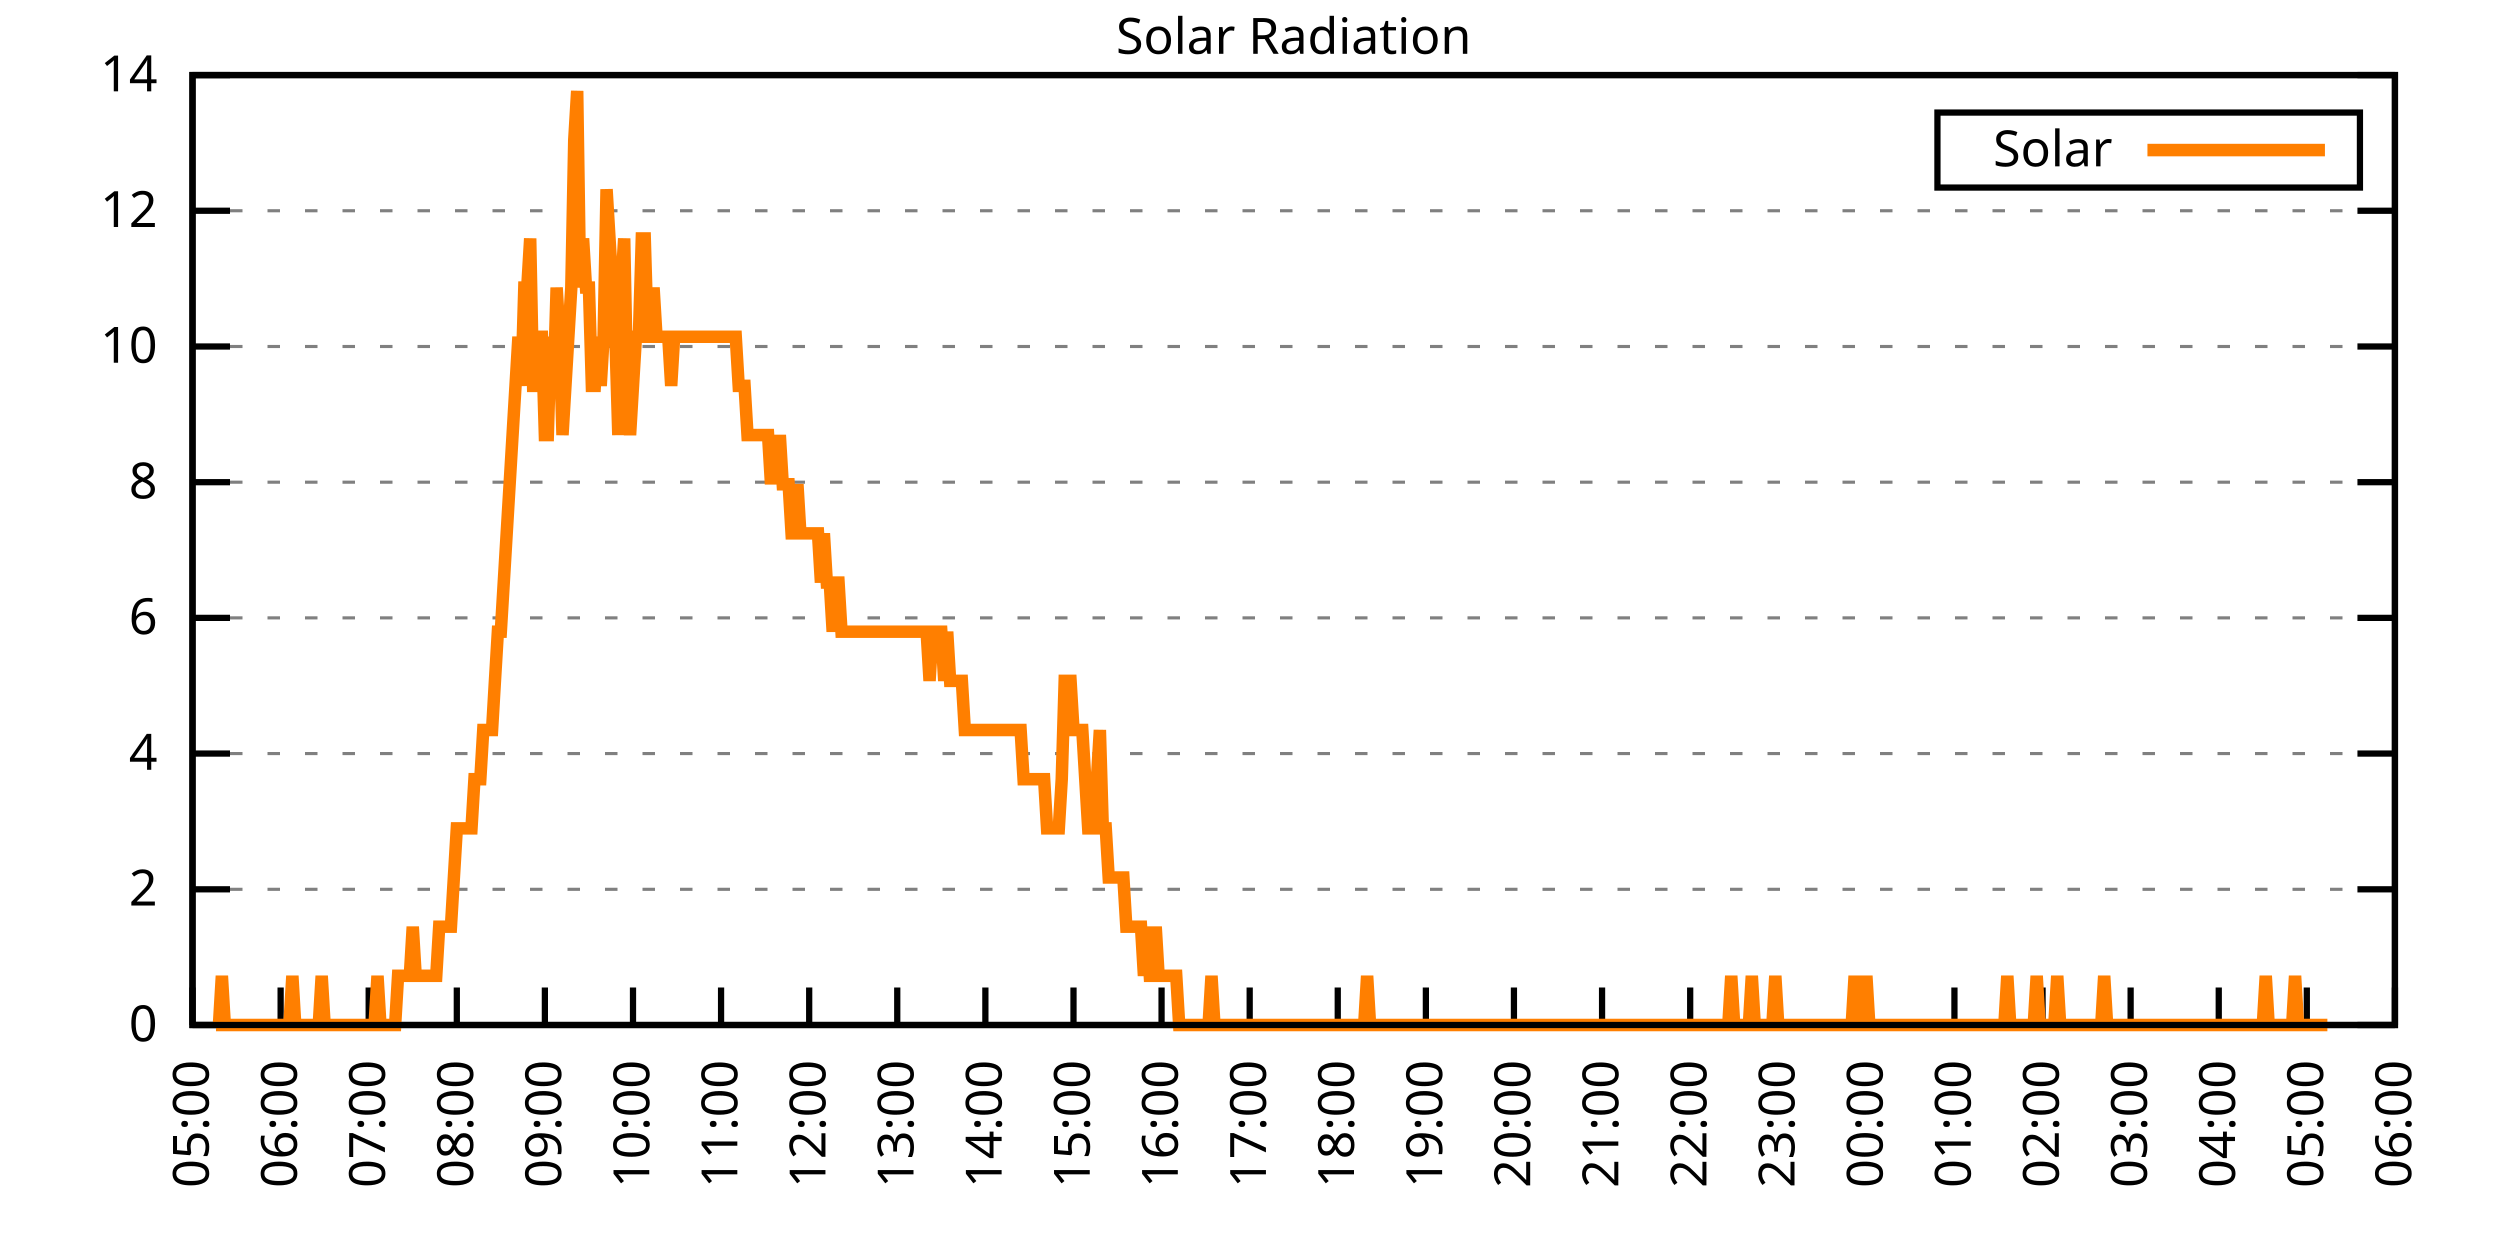
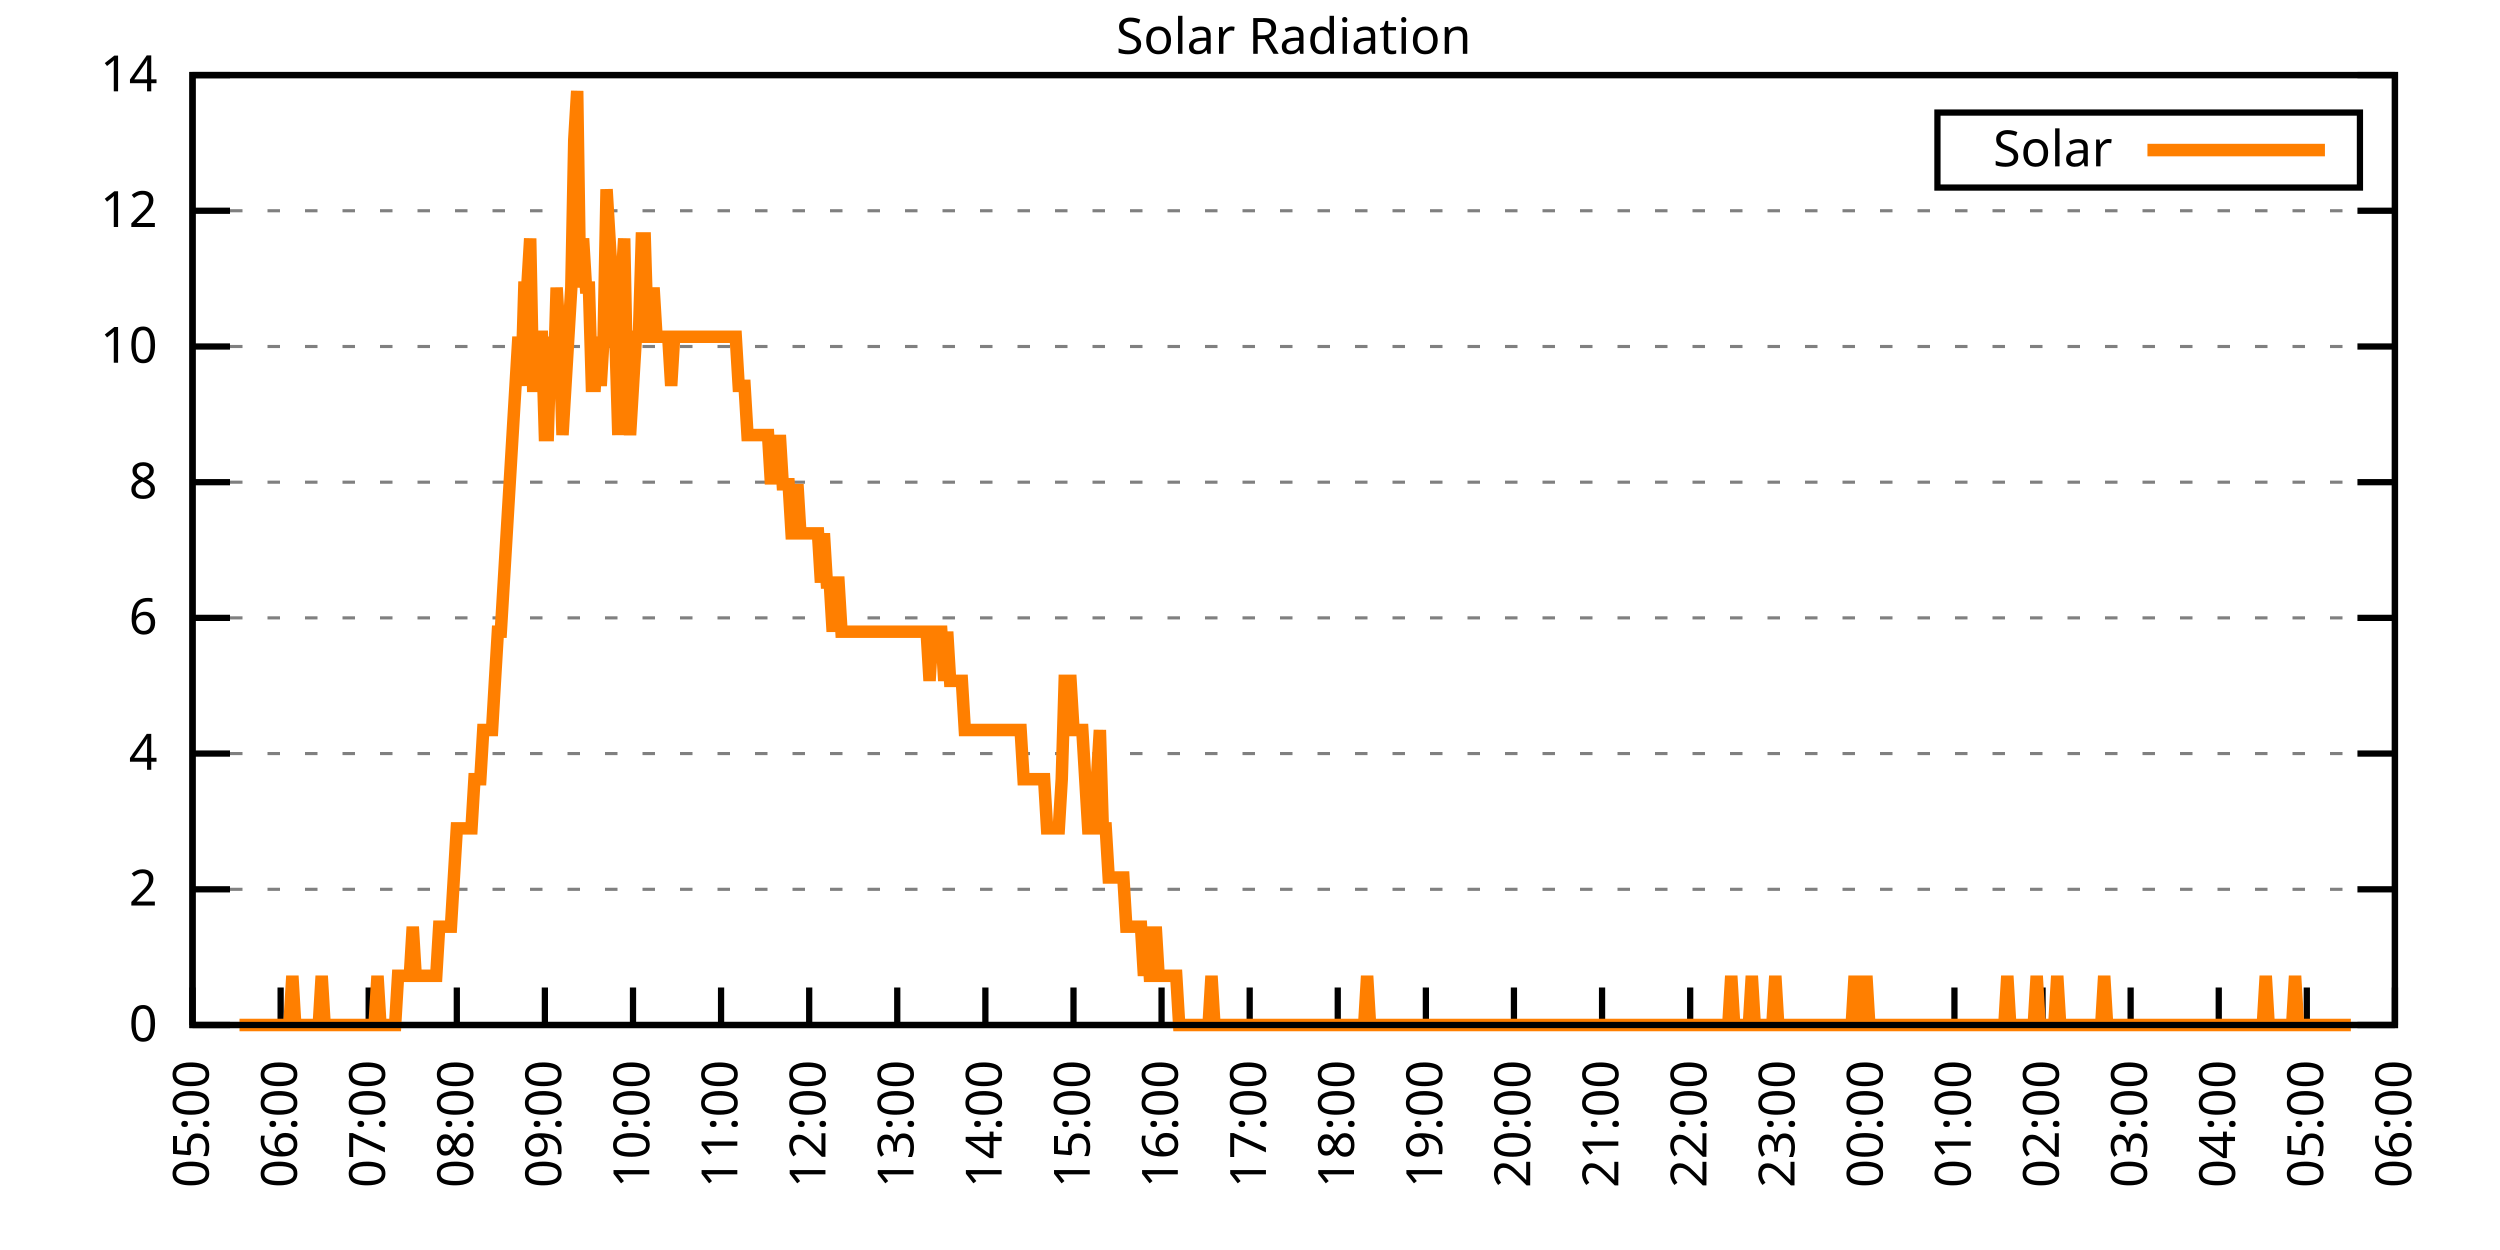
<svg xmlns="http://www.w3.org/2000/svg" xmlns:xlink="http://www.w3.org/1999/xlink" width="400" height="200" viewBox="0 0 400 200">
  <g id="gnuplot_canvas">
    <rect x="0" y="0" width="400" height="200" fill="none" />
    <defs>
      <circle id="gpDot" r="0.5" stroke-width="0.5" stroke="currentColor" />
      <path id="gpPt0" stroke-width="0.333" stroke="currentColor" d="M-1,0 h2 M0,-1 v2" />
      <path id="gpPt1" stroke-width="0.333" stroke="currentColor" d="M-1,-1 L1,1 M1,-1 L-1,1" />
      <path id="gpPt2" stroke-width="0.333" stroke="currentColor" d="M-1,0 L1,0 M0,-1 L0,1 M-1,-1 L1,1 M-1,1 L1,-1" />
      <rect id="gpPt3" stroke-width="0.333" stroke="currentColor" x="-1" y="-1" width="2" height="2" />
      <rect id="gpPt4" stroke-width="0.333" stroke="currentColor" fill="currentColor" x="-1" y="-1" width="2" height="2" />
      <circle id="gpPt5" stroke-width="0.333" stroke="currentColor" cx="0" cy="0" r="1" />
      <use xlink:href="#gpPt5" id="gpPt6" fill="currentColor" stroke="none" />
      <path id="gpPt7" stroke-width="0.333" stroke="currentColor" d="M0,-1.33 L-1.33,0.67 L1.33,0.67 z" />
      <use xlink:href="#gpPt7" id="gpPt8" fill="currentColor" stroke="none" />
      <use xlink:href="#gpPt7" id="gpPt9" stroke="currentColor" transform="rotate(180)" />
      <use xlink:href="#gpPt9" id="gpPt10" fill="currentColor" stroke="none" />
      <use xlink:href="#gpPt3" id="gpPt11" stroke="currentColor" transform="rotate(45)" />
      <use xlink:href="#gpPt11" id="gpPt12" fill="currentColor" stroke="none" />
      <path id="gpPt13" stroke-width="0.333" stroke="currentColor" d="M0,1.330 L1.265,0.411 L0.782,-1.067 L-0.782,-1.076 L-1.265,0.411 z" />
      <use xlink:href="#gpPt13" id="gpPt14" fill="currentColor" stroke="none" />
      <filter id="textbox" filterUnits="objectBoundingBox" x="0" y="0" height="1" width="1">
        <feFlood flood-color="white" flood-opacity="1" result="bgnd" />
        <feComposite in="SourceGraphic" in2="bgnd" operator="atop" />
      </filter>
      <filter id="greybox" filterUnits="objectBoundingBox" x="0" y="0" height="1" width="1">
        <feFlood flood-color="lightgrey" flood-opacity="1" result="grey" />
        <feComposite in="SourceGraphic" in2="grey" operator="atop" />
      </filter>
    </defs>
    <g fill="none" color="white" stroke="currentColor" stroke-width="1.00" stroke-linecap="butt" stroke-linejoin="miter">
</g>
    <g fill="none" color="black" stroke="currentColor" stroke-width="1.00" stroke-linecap="butt" stroke-linejoin="miter">
      <g stroke="none" shape-rendering="crispEdges">
        <polygon fill="rgb(255, 255, 255)" points="30.80,164.00 383.18,164.00 383.18,12.02 30.80,12.02 " />
      </g>
    </g>
    <g fill="none" color="black" stroke="currentColor" stroke-width="1.00" stroke-linecap="butt" stroke-linejoin="miter">
</g>
    <g fill="none" color="black" stroke="black" stroke-width="0.50" stroke-linecap="butt" stroke-linejoin="miter">
</g>
    <g fill="none" color="gray" stroke="currentColor" stroke-width="0.50" stroke-linecap="butt" stroke-linejoin="miter">
      <path stroke="gray" stroke-dasharray="2,4" class="gridline" d="M30.80,164.00 L383.19,164.00  " />
    </g>
    <g fill="none" color="gray" stroke="gray" stroke-width="1.00" stroke-linecap="butt" stroke-linejoin="miter">
</g>
    <g fill="none" color="black" stroke="currentColor" stroke-width="1.00" stroke-linecap="butt" stroke-linejoin="miter">
      <path stroke="black" d="M30.80,164.00 L36.80,164.00 M383.19,164.00 L377.19,164.00  " />
      <g transform="translate(25.20,166.60)" stroke="none" fill="black" font-family="Sans" font-size="8.00" text-anchor="end">
        <text>
          <tspan font-family="Sans"> 0</tspan>
        </text>
      </g>
    </g>
    <g fill="none" color="black" stroke="currentColor" stroke-width="1.00" stroke-linecap="butt" stroke-linejoin="miter">
</g>
    <g fill="none" color="black" stroke="black" stroke-width="0.50" stroke-linecap="butt" stroke-linejoin="miter">
</g>
    <g fill="none" color="gray" stroke="currentColor" stroke-width="0.50" stroke-linecap="butt" stroke-linejoin="miter">
      <path stroke="gray" stroke-dasharray="2,4" class="gridline" d="M30.80,142.29 L383.19,142.29  " />
    </g>
    <g fill="none" color="gray" stroke="gray" stroke-width="1.00" stroke-linecap="butt" stroke-linejoin="miter">
</g>
    <g fill="none" color="black" stroke="currentColor" stroke-width="1.00" stroke-linecap="butt" stroke-linejoin="miter">
      <path stroke="black" d="M30.80,142.29 L36.80,142.29 M383.19,142.29 L377.19,142.29  " />
      <g transform="translate(25.20,144.89)" stroke="none" fill="black" font-family="Sans" font-size="8.00" text-anchor="end">
        <text>
          <tspan font-family="Sans"> 2</tspan>
        </text>
      </g>
    </g>
    <g fill="none" color="black" stroke="currentColor" stroke-width="1.00" stroke-linecap="butt" stroke-linejoin="miter">
</g>
    <g fill="none" color="black" stroke="black" stroke-width="0.50" stroke-linecap="butt" stroke-linejoin="miter">
</g>
    <g fill="none" color="gray" stroke="currentColor" stroke-width="0.50" stroke-linecap="butt" stroke-linejoin="miter">
      <path stroke="gray" stroke-dasharray="2,4" class="gridline" d="M30.80,120.57 L383.19,120.57  " />
    </g>
    <g fill="none" color="gray" stroke="gray" stroke-width="1.00" stroke-linecap="butt" stroke-linejoin="miter">
</g>
    <g fill="none" color="black" stroke="currentColor" stroke-width="1.00" stroke-linecap="butt" stroke-linejoin="miter">
      <path stroke="black" d="M30.80,120.57 L36.80,120.57 M383.19,120.57 L377.19,120.57  " />
      <g transform="translate(25.20,123.17)" stroke="none" fill="black" font-family="Sans" font-size="8.00" text-anchor="end">
        <text>
          <tspan font-family="Sans"> 4</tspan>
        </text>
      </g>
    </g>
    <g fill="none" color="black" stroke="currentColor" stroke-width="1.00" stroke-linecap="butt" stroke-linejoin="miter">
</g>
    <g fill="none" color="black" stroke="black" stroke-width="0.50" stroke-linecap="butt" stroke-linejoin="miter">
</g>
    <g fill="none" color="gray" stroke="currentColor" stroke-width="0.50" stroke-linecap="butt" stroke-linejoin="miter">
      <path stroke="gray" stroke-dasharray="2,4" class="gridline" d="M30.80,98.86 L383.19,98.86  " />
    </g>
    <g fill="none" color="gray" stroke="gray" stroke-width="1.00" stroke-linecap="butt" stroke-linejoin="miter">
</g>
    <g fill="none" color="black" stroke="currentColor" stroke-width="1.00" stroke-linecap="butt" stroke-linejoin="miter">
      <path stroke="black" d="M30.80,98.86 L36.80,98.86 M383.19,98.86 L377.19,98.86  " />
      <g transform="translate(25.20,101.46)" stroke="none" fill="black" font-family="Sans" font-size="8.00" text-anchor="end">
        <text>
          <tspan font-family="Sans"> 6</tspan>
        </text>
      </g>
    </g>
    <g fill="none" color="black" stroke="currentColor" stroke-width="1.00" stroke-linecap="butt" stroke-linejoin="miter">
</g>
    <g fill="none" color="black" stroke="black" stroke-width="0.50" stroke-linecap="butt" stroke-linejoin="miter">
</g>
    <g fill="none" color="gray" stroke="currentColor" stroke-width="0.50" stroke-linecap="butt" stroke-linejoin="miter">
      <path stroke="gray" stroke-dasharray="2,4" class="gridline" d="M30.80,77.15 L383.19,77.15  " />
    </g>
    <g fill="none" color="gray" stroke="gray" stroke-width="1.00" stroke-linecap="butt" stroke-linejoin="miter">
</g>
    <g fill="none" color="black" stroke="currentColor" stroke-width="1.00" stroke-linecap="butt" stroke-linejoin="miter">
      <path stroke="black" d="M30.80,77.15 L36.80,77.15 M383.19,77.15 L377.19,77.15  " />
      <g transform="translate(25.20,79.75)" stroke="none" fill="black" font-family="Sans" font-size="8.00" text-anchor="end">
        <text>
          <tspan font-family="Sans"> 8</tspan>
        </text>
      </g>
    </g>
    <g fill="none" color="black" stroke="currentColor" stroke-width="1.00" stroke-linecap="butt" stroke-linejoin="miter">
</g>
    <g fill="none" color="black" stroke="black" stroke-width="0.50" stroke-linecap="butt" stroke-linejoin="miter">
</g>
    <g fill="none" color="gray" stroke="currentColor" stroke-width="0.50" stroke-linecap="butt" stroke-linejoin="miter">
      <path stroke="gray" stroke-dasharray="2,4" class="gridline" d="M30.80,55.44 L383.19,55.44  " />
    </g>
    <g fill="none" color="gray" stroke="gray" stroke-width="1.00" stroke-linecap="butt" stroke-linejoin="miter">
</g>
    <g fill="none" color="black" stroke="currentColor" stroke-width="1.00" stroke-linecap="butt" stroke-linejoin="miter">
      <path stroke="black" d="M30.80,55.44 L36.80,55.44 M383.19,55.44 L377.19,55.44  " />
      <g transform="translate(25.20,58.04)" stroke="none" fill="black" font-family="Sans" font-size="8.00" text-anchor="end">
        <text>
          <tspan font-family="Sans"> 10</tspan>
        </text>
      </g>
    </g>
    <g fill="none" color="black" stroke="currentColor" stroke-width="1.00" stroke-linecap="butt" stroke-linejoin="miter">
</g>
    <g fill="none" color="black" stroke="black" stroke-width="0.50" stroke-linecap="butt" stroke-linejoin="miter">
</g>
    <g fill="none" color="gray" stroke="currentColor" stroke-width="0.50" stroke-linecap="butt" stroke-linejoin="miter">
      <path stroke="gray" stroke-dasharray="2,4" class="gridline" d="M30.80,33.72 L383.19,33.72  " />
    </g>
    <g fill="none" color="gray" stroke="gray" stroke-width="1.00" stroke-linecap="butt" stroke-linejoin="miter">
</g>
    <g fill="none" color="black" stroke="currentColor" stroke-width="1.00" stroke-linecap="butt" stroke-linejoin="miter">
      <path stroke="black" d="M30.80,33.72 L36.80,33.72 M383.19,33.72 L377.19,33.72  " />
      <g transform="translate(25.20,36.32)" stroke="none" fill="black" font-family="Sans" font-size="8.00" text-anchor="end">
        <text>
          <tspan font-family="Sans"> 12</tspan>
        </text>
      </g>
    </g>
    <g fill="none" color="black" stroke="currentColor" stroke-width="1.00" stroke-linecap="butt" stroke-linejoin="miter">
</g>
    <g fill="none" color="black" stroke="black" stroke-width="0.50" stroke-linecap="butt" stroke-linejoin="miter">
</g>
    <g fill="none" color="gray" stroke="currentColor" stroke-width="0.50" stroke-linecap="butt" stroke-linejoin="miter">
      <path stroke="gray" stroke-dasharray="2,4" class="gridline" d="M30.80,12.01 L383.19,12.01  " />
    </g>
    <g fill="none" color="gray" stroke="gray" stroke-width="1.00" stroke-linecap="butt" stroke-linejoin="miter">
</g>
    <g fill="none" color="black" stroke="currentColor" stroke-width="1.00" stroke-linecap="butt" stroke-linejoin="miter">
      <path stroke="black" d="M30.80,12.01 L36.80,12.01 M383.19,12.01 L377.19,12.01  " />
      <g transform="translate(25.20,14.61)" stroke="none" fill="black" font-family="Sans" font-size="8.00" text-anchor="end">
        <text>
          <tspan font-family="Sans"> 14</tspan>
        </text>
      </g>
    </g>
    <g fill="none" color="black" stroke="currentColor" stroke-width="1.00" stroke-linecap="butt" stroke-linejoin="miter">
      <path stroke="black" d="M30.80,164.00 L30.80,158.00  " />
      <g transform="translate(33.40,169.60) rotate(270.00)" stroke="none" fill="black" font-family="Sans" font-size="8.00" text-anchor="end">
        <text>
          <tspan font-family="Sans">05:00</tspan>
        </text>
      </g>
    </g>
    <g fill="none" color="black" stroke="currentColor" stroke-width="1.00" stroke-linecap="butt" stroke-linejoin="miter">
      <path stroke="black" d="M44.90,164.00 L44.90,158.00  " />
      <g transform="translate(47.50,169.60) rotate(270.00)" stroke="none" fill="black" font-family="Sans" font-size="8.00" text-anchor="end">
        <text>
          <tspan font-family="Sans">06:00</tspan>
        </text>
      </g>
    </g>
    <g fill="none" color="black" stroke="currentColor" stroke-width="1.00" stroke-linecap="butt" stroke-linejoin="miter">
      <path stroke="black" d="M58.99,164.00 L58.99,158.00  " />
      <g transform="translate(61.59,169.60) rotate(270.00)" stroke="none" fill="black" font-family="Sans" font-size="8.00" text-anchor="end">
        <text>
          <tspan font-family="Sans">07:00</tspan>
        </text>
      </g>
    </g>
    <g fill="none" color="black" stroke="currentColor" stroke-width="1.00" stroke-linecap="butt" stroke-linejoin="miter">
      <path stroke="black" d="M73.09,164.00 L73.09,158.00  " />
      <g transform="translate(75.69,169.60) rotate(270.00)" stroke="none" fill="black" font-family="Sans" font-size="8.00" text-anchor="end">
        <text>
          <tspan font-family="Sans">08:00</tspan>
        </text>
      </g>
    </g>
    <g fill="none" color="black" stroke="currentColor" stroke-width="1.00" stroke-linecap="butt" stroke-linejoin="miter">
      <path stroke="black" d="M87.18,164.00 L87.18,158.00  " />
      <g transform="translate(89.78,169.60) rotate(270.00)" stroke="none" fill="black" font-family="Sans" font-size="8.00" text-anchor="end">
        <text>
          <tspan font-family="Sans">09:00</tspan>
        </text>
      </g>
    </g>
    <g fill="none" color="black" stroke="currentColor" stroke-width="1.00" stroke-linecap="butt" stroke-linejoin="miter">
      <path stroke="black" d="M101.28,164.00 L101.28,158.00  " />
      <g transform="translate(103.88,169.60) rotate(270.00)" stroke="none" fill="black" font-family="Sans" font-size="8.00" text-anchor="end">
        <text>
          <tspan font-family="Sans">10:00</tspan>
        </text>
      </g>
    </g>
    <g fill="none" color="black" stroke="currentColor" stroke-width="1.00" stroke-linecap="butt" stroke-linejoin="miter">
      <path stroke="black" d="M115.37,164.00 L115.37,158.00  " />
      <g transform="translate(117.97,169.60) rotate(270.00)" stroke="none" fill="black" font-family="Sans" font-size="8.00" text-anchor="end">
        <text>
          <tspan font-family="Sans">11:00</tspan>
        </text>
      </g>
    </g>
    <g fill="none" color="black" stroke="currentColor" stroke-width="1.00" stroke-linecap="butt" stroke-linejoin="miter">
      <path stroke="black" d="M129.47,164.00 L129.47,158.00  " />
      <g transform="translate(132.07,169.60) rotate(270.00)" stroke="none" fill="black" font-family="Sans" font-size="8.00" text-anchor="end">
        <text>
          <tspan font-family="Sans">12:00</tspan>
        </text>
      </g>
    </g>
    <g fill="none" color="black" stroke="currentColor" stroke-width="1.00" stroke-linecap="butt" stroke-linejoin="miter">
      <path stroke="black" d="M143.56,164.00 L143.56,158.00  " />
      <g transform="translate(146.16,169.60) rotate(270.00)" stroke="none" fill="black" font-family="Sans" font-size="8.00" text-anchor="end">
        <text>
          <tspan font-family="Sans">13:00</tspan>
        </text>
      </g>
    </g>
    <g fill="none" color="black" stroke="currentColor" stroke-width="1.00" stroke-linecap="butt" stroke-linejoin="miter">
      <path stroke="black" d="M157.66,164.00 L157.66,158.00  " />
      <g transform="translate(160.26,169.60) rotate(270.00)" stroke="none" fill="black" font-family="Sans" font-size="8.00" text-anchor="end">
        <text>
          <tspan font-family="Sans">14:00</tspan>
        </text>
      </g>
    </g>
    <g fill="none" color="black" stroke="currentColor" stroke-width="1.00" stroke-linecap="butt" stroke-linejoin="miter">
      <path stroke="black" d="M171.76,164.00 L171.76,158.00  " />
      <g transform="translate(174.36,169.60) rotate(270.00)" stroke="none" fill="black" font-family="Sans" font-size="8.00" text-anchor="end">
        <text>
          <tspan font-family="Sans">15:00</tspan>
        </text>
      </g>
    </g>
    <g fill="none" color="black" stroke="currentColor" stroke-width="1.00" stroke-linecap="butt" stroke-linejoin="miter">
      <path stroke="black" d="M185.85,164.00 L185.85,158.00  " />
      <g transform="translate(188.45,169.60) rotate(270.00)" stroke="none" fill="black" font-family="Sans" font-size="8.00" text-anchor="end">
        <text>
          <tspan font-family="Sans">16:00</tspan>
        </text>
      </g>
    </g>
    <g fill="none" color="black" stroke="currentColor" stroke-width="1.00" stroke-linecap="butt" stroke-linejoin="miter">
      <path stroke="black" d="M199.95,164.00 L199.95,158.00  " />
      <g transform="translate(202.55,169.60) rotate(270.00)" stroke="none" fill="black" font-family="Sans" font-size="8.00" text-anchor="end">
        <text>
          <tspan font-family="Sans">17:00</tspan>
        </text>
      </g>
    </g>
    <g fill="none" color="black" stroke="currentColor" stroke-width="1.00" stroke-linecap="butt" stroke-linejoin="miter">
      <path stroke="black" d="M214.04,164.00 L214.04,158.00  " />
      <g transform="translate(216.64,169.60) rotate(270.00)" stroke="none" fill="black" font-family="Sans" font-size="8.00" text-anchor="end">
        <text>
          <tspan font-family="Sans">18:00</tspan>
        </text>
      </g>
    </g>
    <g fill="none" color="black" stroke="currentColor" stroke-width="1.00" stroke-linecap="butt" stroke-linejoin="miter">
      <path stroke="black" d="M228.14,164.00 L228.14,158.00  " />
      <g transform="translate(230.74,169.60) rotate(270.00)" stroke="none" fill="black" font-family="Sans" font-size="8.00" text-anchor="end">
        <text>
          <tspan font-family="Sans">19:00</tspan>
        </text>
      </g>
    </g>
    <g fill="none" color="black" stroke="currentColor" stroke-width="1.00" stroke-linecap="butt" stroke-linejoin="miter">
      <path stroke="black" d="M242.23,164.00 L242.23,158.00  " />
      <g transform="translate(244.83,169.60) rotate(270.00)" stroke="none" fill="black" font-family="Sans" font-size="8.00" text-anchor="end">
        <text>
          <tspan font-family="Sans">20:00</tspan>
        </text>
      </g>
    </g>
    <g fill="none" color="black" stroke="currentColor" stroke-width="1.00" stroke-linecap="butt" stroke-linejoin="miter">
      <path stroke="black" d="M256.33,164.00 L256.33,158.00  " />
      <g transform="translate(258.93,169.60) rotate(270.00)" stroke="none" fill="black" font-family="Sans" font-size="8.00" text-anchor="end">
        <text>
          <tspan font-family="Sans">21:00</tspan>
        </text>
      </g>
    </g>
    <g fill="none" color="black" stroke="currentColor" stroke-width="1.00" stroke-linecap="butt" stroke-linejoin="miter">
      <path stroke="black" d="M270.43,164.00 L270.43,158.00  " />
      <g transform="translate(273.03,169.60) rotate(270.00)" stroke="none" fill="black" font-family="Sans" font-size="8.00" text-anchor="end">
        <text>
          <tspan font-family="Sans">22:00</tspan>
        </text>
      </g>
    </g>
    <g fill="none" color="black" stroke="currentColor" stroke-width="1.00" stroke-linecap="butt" stroke-linejoin="miter">
      <path stroke="black" d="M284.52,164.00 L284.52,158.00  " />
      <g transform="translate(287.12,169.60) rotate(270.00)" stroke="none" fill="black" font-family="Sans" font-size="8.00" text-anchor="end">
        <text>
          <tspan font-family="Sans">23:00</tspan>
        </text>
      </g>
    </g>
    <g fill="none" color="black" stroke="currentColor" stroke-width="1.00" stroke-linecap="butt" stroke-linejoin="miter">
      <path stroke="black" d="M298.62,164.00 L298.62,158.00  " />
      <g transform="translate(301.22,169.60) rotate(270.00)" stroke="none" fill="black" font-family="Sans" font-size="8.00" text-anchor="end">
        <text>
          <tspan font-family="Sans">00:00</tspan>
        </text>
      </g>
    </g>
    <g fill="none" color="black" stroke="currentColor" stroke-width="1.00" stroke-linecap="butt" stroke-linejoin="miter">
      <path stroke="black" d="M312.71,164.00 L312.71,158.00  " />
      <g transform="translate(315.31,169.60) rotate(270.00)" stroke="none" fill="black" font-family="Sans" font-size="8.00" text-anchor="end">
        <text>
          <tspan font-family="Sans">01:00</tspan>
        </text>
      </g>
    </g>
    <g fill="none" color="black" stroke="currentColor" stroke-width="1.00" stroke-linecap="butt" stroke-linejoin="miter">
      <path stroke="black" d="M326.81,164.00 L326.81,158.00  " />
      <g transform="translate(329.41,169.60) rotate(270.00)" stroke="none" fill="black" font-family="Sans" font-size="8.00" text-anchor="end">
        <text>
          <tspan font-family="Sans">02:00</tspan>
        </text>
      </g>
    </g>
    <g fill="none" color="black" stroke="currentColor" stroke-width="1.00" stroke-linecap="butt" stroke-linejoin="miter">
      <path stroke="black" d="M340.90,164.00 L340.90,158.00  " />
      <g transform="translate(343.50,169.60) rotate(270.00)" stroke="none" fill="black" font-family="Sans" font-size="8.00" text-anchor="end">
        <text>
          <tspan font-family="Sans">03:00</tspan>
        </text>
      </g>
    </g>
    <g fill="none" color="black" stroke="currentColor" stroke-width="1.00" stroke-linecap="butt" stroke-linejoin="miter">
      <path stroke="black" d="M355.00,164.00 L355.00,158.00  " />
      <g transform="translate(357.60,169.60) rotate(270.00)" stroke="none" fill="black" font-family="Sans" font-size="8.00" text-anchor="end">
        <text>
          <tspan font-family="Sans">04:00</tspan>
        </text>
      </g>
    </g>
    <g fill="none" color="black" stroke="currentColor" stroke-width="1.00" stroke-linecap="butt" stroke-linejoin="miter">
      <path stroke="black" d="M369.09,164.00 L369.09,158.00  " />
      <g transform="translate(371.69,169.60) rotate(270.00)" stroke="none" fill="black" font-family="Sans" font-size="8.00" text-anchor="end">
        <text>
          <tspan font-family="Sans">05:00</tspan>
        </text>
      </g>
    </g>
    <g fill="none" color="black" stroke="currentColor" stroke-width="1.00" stroke-linecap="butt" stroke-linejoin="miter">
      <path stroke="black" d="M383.19,164.00 L383.19,158.00  " />
      <g transform="translate(385.79,169.60) rotate(270.00)" stroke="none" fill="black" font-family="Sans" font-size="8.00" text-anchor="end">
        <text>
          <tspan font-family="Sans">06:00</tspan>
        </text>
      </g>
    </g>
    <g fill="none" color="black" stroke="currentColor" stroke-width="1.00" stroke-linecap="butt" stroke-linejoin="miter">
</g>
    <g fill="none" color="black" stroke="currentColor" stroke-width="1.00" stroke-linecap="butt" stroke-linejoin="miter">
      <path stroke="black" d="M30.80,12.01 L30.80,164.00 L383.19,164.00 L383.19,12.01 L30.80,12.01 Z  " />
    </g>
    <g fill="none" color="black" stroke="currentColor" stroke-width="1.00" stroke-linecap="butt" stroke-linejoin="miter">
</g>
    <g fill="none" color="black" stroke="currentColor" stroke-width="1.00" stroke-linecap="butt" stroke-linejoin="miter">
      <path stroke="black" d="M309.99,30.01 L309.99,18.01 L377.59,18.01 L377.59,30.01 L309.99,30.01 Z  " />
    </g>
    <g id="Solar_Radiation_plot_1">
      <g fill="none" color="white" stroke="black" stroke-width="2.00" stroke-linecap="butt" stroke-linejoin="miter">
</g>
      <g fill="none" color="black" stroke="currentColor" stroke-width="2.00" stroke-linecap="butt" stroke-linejoin="miter">
        <g transform="translate(337.99,26.61)" stroke="none" fill="black" font-family="Sans" font-size="8.00" text-anchor="end">
          <text>
            <tspan font-family="Sans">Solar</tspan>
          </text>
        </g>
      </g>
      <g fill="none" color="black" stroke="currentColor" stroke-width="2.00" stroke-linecap="butt" stroke-linejoin="miter">
-         <path stroke="rgb(255, 127,   0)" d="M343.59,24.01 L371.99,24.01 M34.56,164.00 L35.03,164.00 L35.50,156.13 L35.97,164.00 L36.44,164.00 L36.91,164.00   L37.38,164.00 L37.85,164.00 L38.32,164.00 L38.79,164.00 L39.26,164.00 L39.73,164.00 L40.20,164.00 L40.67,164.00   L41.14,164.00 L41.61,164.00 L42.08,164.00 L42.55,164.00 L43.02,164.00 L43.49,164.00 L43.96,164.00 L44.43,164.00   L44.90,164.00 L45.37,164.00 L45.84,164.00 L46.31,164.00 L46.78,156.13 L47.24,164.00 L47.71,164.00 L48.18,164.00   L48.65,164.00 L49.12,164.00 L49.59,164.00 L50.06,164.00 L50.53,164.00 L51.00,164.00 L51.47,156.13 L51.94,164.00   L52.41,164.00 L52.88,164.00 L53.35,164.00 L53.82,164.00 L54.29,164.00 L54.76,164.00 L55.23,164.00 L55.70,164.00   L56.17,164.00 L56.64,164.00 L57.11,164.00 L57.58,164.00 L58.05,164.00 L58.52,164.00 L58.99,164.00 L59.46,164.00   L59.93,164.00 L60.40,156.13 L60.87,164.00 L61.34,164.00 L61.81,164.00 L62.28,164.00 L62.75,164.00 L63.22,164.00   L63.69,156.13 L64.16,156.13 L64.63,156.13 L65.10,156.13 L65.57,156.13 L66.04,148.27 L66.51,156.13 L66.98,156.13   L67.45,156.13 L67.92,156.13 L68.39,156.13 L68.86,156.13 L69.33,156.13 L69.80,156.13 L70.27,148.27 L70.74,148.27   L71.21,148.27 L71.68,148.27 L72.15,148.27 L72.62,140.40 L73.09,132.54 L73.56,132.54 L74.03,132.54 L74.50,132.54   L74.97,132.54 L75.44,132.54 L75.91,124.67 L76.38,124.67 L76.85,124.67 L77.32,116.80 L77.79,116.80 L78.26,116.80   L78.73,116.80 L79.19,108.94 L79.66,101.07 L80.13,101.07 L80.60,93.21 L81.07,85.34 L81.54,77.48 L82.01,69.61   L82.48,61.74 L82.95,53.88 L83.42,61.74 L83.89,46.01 L84.36,46.01 L84.83,38.15 L85.30,61.74 L85.77,61.74   L86.24,53.88 L86.71,53.88 L87.18,69.61 L87.65,69.61 L88.12,53.88 L88.59,61.74 L89.06,46.01 L89.53,53.88   L90.00,69.61 L90.47,61.74 L90.94,53.88 L91.41,46.01 L91.88,22.41 L92.35,14.55 L92.82,46.01 L93.29,38.15   L93.76,46.01 L94.23,46.01 L94.70,61.74 L95.17,61.74 L95.64,53.88 L96.11,61.74 L96.58,53.88 L97.05,30.28   L97.52,38.15 L97.99,46.01 L98.46,53.88 L98.93,69.61 L99.40,46.01 L99.87,38.15 L100.34,61.74 L100.81,69.61   L101.28,61.74 L101.75,53.88 L102.22,53.88 L102.69,38.15 L103.16,38.15 L103.63,53.88 L104.10,53.88 L104.57,46.01   L105.04,53.88 L105.51,53.88 L105.98,53.88 L106.45,53.88 L106.92,53.88 L107.39,61.74 L107.86,53.88 L108.33,53.88   L108.80,53.88 L109.27,53.88 L109.74,53.88 L110.21,53.88 L110.68,53.88 L111.14,53.88 L111.61,53.88 L112.08,53.88   L112.55,53.88 L113.02,53.88 L113.49,53.88 L113.96,53.88 L114.43,53.88 L114.90,53.88 L115.37,53.88 L115.84,53.88   L116.31,53.88 L116.78,53.88 L117.25,53.88 L117.72,53.88 L118.19,61.74 L118.66,61.74 L119.13,61.74 L119.60,69.61   L120.07,69.61 L120.54,69.61 L121.01,69.61 L121.48,69.61 L121.95,69.61 L122.42,69.61 L122.89,69.61 L123.36,77.48   L123.83,69.61 L124.30,77.48 L124.77,69.61 L125.24,77.48 L125.71,77.48 L126.18,77.48 L126.65,85.34 L127.12,85.34   L127.59,77.48 L128.06,85.34 L128.53,85.34 L129.00,85.34 L129.47,85.34 L129.94,85.34 L130.41,85.34 L130.88,85.34   L131.35,93.21 L131.82,85.34 L132.29,93.21 L132.76,93.21 L133.23,101.07 L133.70,93.21 L134.17,93.21 L134.64,101.07   L135.11,101.07 L135.58,101.07 L136.05,101.07 L136.52,101.07 L136.99,101.07 L137.46,101.07 L137.93,101.07 L138.40,101.07   L138.87,101.07 L139.34,101.07 L139.81,101.07 L140.28,101.07 L140.75,101.07 L141.22,101.07 L141.69,101.07 L142.16,101.07   L142.63,101.07 L143.09,101.07 L143.56,101.07 L144.03,101.07 L144.50,101.07 L144.97,101.07 L145.44,101.07 L145.91,101.07   L146.38,101.07 L146.85,101.07 L147.32,101.07 L147.79,101.07 L148.26,101.07 L148.73,108.94 L149.20,101.07 L149.67,101.07   L150.14,101.07 L150.61,101.07 L151.08,108.94 L151.55,101.07 L152.02,108.94 L152.49,108.94 L152.96,108.94 L153.43,108.94   L153.90,108.94 L154.37,116.80 L154.84,116.80 L155.31,116.80 L155.78,116.80 L156.25,116.80 L156.72,116.80 L157.19,116.80   L157.66,116.80 L158.13,116.80 L158.60,116.80 L159.07,116.80 L159.54,116.80 L160.01,116.80 L160.48,116.80 L160.95,116.80   L161.42,116.80 L161.89,116.80 L162.36,116.80 L162.83,116.80 L163.30,116.80 L163.77,124.67 L164.24,124.67 L164.71,124.67   L165.18,124.67 L165.65,124.67 L166.12,124.67 L166.59,124.67 L167.06,124.67 L167.53,132.54 L168.00,132.54 L168.47,132.54   L168.94,132.54 L169.41,132.54 L169.88,124.67 L170.35,108.94 L170.82,108.94 L171.29,108.94 L171.76,116.80 L172.23,116.80   L172.70,116.80 L173.17,116.80 L173.64,124.67 L174.11,132.54 L174.58,132.54 L175.04,124.67 L175.51,124.67 L175.98,116.80   L176.45,132.54 L176.92,132.54 L177.39,140.40 L177.86,140.40 L178.33,140.40 L178.80,140.40 L179.27,140.40 L179.74,140.40   L180.21,148.27 L180.68,148.27 L181.15,148.27 L181.62,148.27 L182.09,148.27 L182.56,148.27 L183.03,156.13 L183.50,148.27   L183.97,156.13 L184.44,156.13 L184.91,148.27 L185.38,156.13 L185.85,156.13 L186.32,156.13 L186.79,156.13 L187.26,156.13   L187.73,156.13 L188.20,156.13 L188.67,164.00 L189.14,164.00 L189.61,164.00 L190.08,164.00 L190.55,164.00 L191.02,164.00   L191.49,164.00 L191.96,164.00 L192.43,164.00 L192.90,164.00 L193.37,164.00 L193.84,156.13 L194.31,164.00 L194.78,164.00   L195.25,164.00 L195.72,164.00 L196.19,164.00 L196.66,164.00 L197.13,164.00 L197.60,164.00 L198.07,164.00 L198.54,164.00   L199.01,164.00 L199.48,164.00 L199.95,164.00 L200.42,164.00 L200.89,164.00 L201.36,164.00 L201.83,164.00 L202.30,164.00   L202.77,164.00 L203.24,164.00 L203.71,164.00 L204.18,164.00 L204.65,164.00 L205.12,164.00 L205.59,164.00 L206.06,164.00   L206.53,164.00 L207.00,164.00 L207.46,164.00 L207.93,164.00 L208.40,164.00 L208.87,164.00 L209.34,164.00 L209.81,164.00   L210.28,164.00 L210.75,164.00 L211.22,164.00 L211.69,164.00 L212.16,164.00 L212.63,164.00 L213.10,164.00 L213.57,164.00   L214.04,164.00 L214.51,164.00 L214.98,164.00 L215.45,164.00 L215.92,164.00 L216.39,164.00 L216.86,164.00 L217.33,164.00   L217.80,164.00 L218.27,164.00 L218.74,156.13 L219.21,164.00 L219.68,164.00 L220.15,164.00 L220.62,164.00 L221.09,164.00   L221.56,164.00 L222.03,164.00 L222.50,164.00 L222.97,164.00 L223.44,164.00 L223.91,164.00 L224.38,164.00 L224.85,164.00   L225.32,164.00 L225.79,164.00 L226.26,164.00 L226.73,164.00 L227.20,164.00 L227.67,164.00 L228.14,164.00 L228.61,164.00   L229.08,164.00 L229.55,164.00 L230.02,164.00 L230.49,164.00 L230.96,164.00 L231.43,164.00 L231.90,164.00 L232.37,164.00   L232.84,164.00 L233.31,164.00 L233.78,164.00 L234.25,164.00 L234.72,164.00 L235.19,164.00 L235.66,164.00 L236.13,164.00   L236.60,164.00 L237.07,164.00 L237.54,164.00 L238.01,164.00 L238.48,164.00 L238.95,164.00 L239.41,164.00 L239.88,164.00   L240.35,164.00 L240.82,164.00 L241.29,164.00 L241.76,164.00 L242.23,164.00 L242.70,164.00 L243.17,164.00 L243.64,164.00   L244.11,164.00 L244.58,164.00 L245.05,164.00 L245.52,164.00 L245.99,164.00 L246.46,164.00 L246.93,164.00 L247.40,164.00   L247.87,164.00 L248.34,164.00 L248.81,164.00 L249.28,164.00 L249.75,164.00 L250.22,164.00 L250.69,164.00 L251.16,164.00   L251.63,164.00 L252.10,164.00 L252.57,164.00 L253.04,164.00 L253.51,164.00 L253.98,164.00 L254.45,164.00 L254.92,164.00   L255.39,164.00 L255.86,164.00 L256.33,164.00 L256.80,164.00 L257.27,164.00 L257.74,164.00 L258.21,164.00 L258.68,164.00   L259.15,164.00 L259.62,164.00 L260.09,164.00 L260.56,164.00 L261.03,164.00 L261.50,164.00 L261.97,164.00 L262.44,164.00   L262.91,164.00 L263.38,164.00 L263.85,164.00 L264.32,164.00 L264.79,164.00 L265.26,164.00 L265.73,164.00 L266.20,164.00   L266.67,164.00 L267.14,164.00 L267.61,164.00 L268.08,164.00 L268.55,164.00 L269.02,164.00 L269.49,164.00 L269.96,164.00   L270.43,164.00 L270.90,164.00 L271.36,164.00 L271.83,164.00 L272.30,164.00 L272.77,164.00 L273.24,164.00 L273.71,164.00   L274.18,164.00 L274.65,164.00 L275.12,164.00 L275.59,164.00 L276.06,164.00 L276.53,164.00 L277.00,156.13 L277.47,164.00   L277.94,164.00 L278.41,164.00 L278.88,164.00 L279.35,164.00 L279.82,164.00 L280.29,156.13 L280.76,164.00 L281.23,164.00   L281.70,164.00 L282.17,164.00 L282.64,164.00 L283.11,164.00 L283.58,164.00 L284.05,156.13 L284.52,164.00 L284.99,164.00   L285.46,164.00 L285.93,164.00 L286.40,164.00 L286.87,164.00 L287.34,164.00 L287.81,164.00 L288.28,164.00 L288.75,164.00   L289.22,164.00 L289.69,164.00 L290.16,164.00 L290.63,164.00 L291.10,164.00 L291.57,164.00 L292.04,164.00 L292.51,164.00   L292.98,164.00 L293.45,164.00 L293.92,164.00 L294.39,164.00 L294.86,164.00 L295.33,164.00 L295.80,164.00 L296.27,164.00   L296.74,156.13 L297.21,164.00 L297.68,164.00 L298.15,164.00 L298.62,156.13 L299.09,164.00 L299.56,164.00 L300.03,164.00   L300.50,164.00 L300.97,164.00 L301.44,164.00 L301.91,164.00 L302.38,164.00 L302.85,164.00 L303.31,164.00 L303.78,164.00   L304.25,164.00 L304.72,164.00 L305.19,164.00 L305.66,164.00 L306.13,164.00 L306.60,164.00 L307.07,164.00 L307.54,164.00   L308.01,164.00 L308.48,164.00 L308.95,164.00 L309.42,164.00 L309.89,164.00 L310.36,164.00 L310.83,164.00 L311.30,164.00   L311.77,164.00 L312.24,164.00 L312.71,164.00 L313.18,164.00 L313.65,164.00 L314.12,164.00 L314.59,164.00 L315.06,164.00   L315.53,164.00 L316.00,164.00 L316.47,164.00 L316.94,164.00 L317.41,164.00 L317.88,164.00 L318.35,164.00 L318.82,164.00   L319.29,164.00 L319.76,164.00 L320.23,164.00 L320.70,164.00 L321.17,156.13 L321.64,164.00 L322.11,164.00 L322.58,164.00   L323.05,164.00 L323.52,164.00 L323.99,164.00 L324.46,164.00 L324.93,164.00 L325.40,164.00 L325.87,156.13 L326.34,164.00   L326.81,164.00 L327.28,164.00 L327.75,164.00 L328.22,164.00 L328.69,164.00 L329.16,156.13 L329.63,164.00 L330.10,164.00   L330.57,164.00 L331.04,164.00 L331.51,164.00 L331.98,164.00 L332.45,164.00 L332.92,164.00 L333.39,164.00 L333.86,164.00   L334.33,164.00 L334.80,164.00 L335.26,164.00 L335.73,164.00 L336.20,164.00 L336.67,156.13 L337.14,164.00 L337.61,164.00   L338.08,164.00 L338.55,164.00 L339.02,164.00 L339.49,164.00 L339.96,164.00 L340.43,164.00 L340.90,164.00 L341.37,164.00   L341.84,164.00 L342.31,164.00 L342.78,164.00 L343.25,164.00 L343.72,164.00 L344.19,164.00 L344.66,164.00 L345.13,164.00   L345.60,164.00 L346.07,164.00 L346.54,164.00 L347.01,164.00 L347.48,164.00 L347.95,164.00 L348.42,164.00 L348.89,164.00   L349.36,164.00 L349.83,164.00 L350.30,164.00 L350.77,164.00 L351.24,164.00 L351.71,164.00 L352.18,164.00 L352.65,164.00   L353.12,164.00 L353.59,164.00 L354.06,164.00 L354.53,164.00 L355.00,164.00 L355.47,164.00 L355.94,164.00 L356.41,164.00   L356.88,164.00 L357.35,164.00 L357.82,164.00 L358.29,164.00 L358.76,164.00 L359.23,164.00 L359.70,164.00 L360.17,164.00   L360.64,164.00 L361.11,164.00 L361.58,164.00 L362.05,164.00 L362.52,156.13 L362.99,164.00 L363.46,164.00 L363.93,164.00   L364.40,164.00 L364.87,164.00 L365.34,164.00 L365.81,164.00 L366.28,164.00 L366.75,164.00 L367.21,156.13 L367.68,164.00   L368.15,164.00 L368.62,164.00 L369.09,164.00 L369.56,164.00 L370.03,164.00 L370.50,164.00 L370.97,164.00 L371.44,164.00   L371.91,164.00 L372.38,164.00  " />
+         <path stroke="rgb(255, 127,   0)" d="M343.59,24.01 L371.99,24.01 M38.32,164.00 L38.79,164.00 L39.26,164.00 L39.73,164.00 L40.20,164.00 L40.67,164.00   L41.14,164.00 L41.61,164.00 L42.08,164.00 L42.55,164.00 L43.02,164.00 L43.49,164.00 L43.96,164.00 L44.43,164.00   L44.90,164.00 L45.37,164.00 L45.84,164.00 L46.31,164.00 L46.78,156.13 L47.24,164.00 L47.71,164.00 L48.18,164.00   L48.65,164.00 L49.12,164.00 L49.59,164.00 L50.06,164.00 L50.53,164.00 L51.00,164.00 L51.47,156.13 L51.94,164.00   L52.41,164.00 L52.88,164.00 L53.35,164.00 L53.82,164.00 L54.29,164.00 L54.76,164.00 L55.23,164.00 L55.70,164.00   L56.17,164.00 L56.64,164.00 L57.11,164.00 L57.58,164.00 L58.05,164.00 L58.52,164.00 L58.99,164.00 L59.46,164.00   L59.93,164.00 L60.40,156.13 L60.87,164.00 L61.34,164.00 L61.81,164.00 L62.28,164.00 L62.75,164.00 L63.22,164.00   L63.69,156.13 L64.16,156.13 L64.63,156.13 L65.10,156.13 L65.57,156.13 L66.04,148.27 L66.51,156.13 L66.98,156.13   L67.45,156.13 L67.92,156.13 L68.39,156.13 L68.86,156.13 L69.33,156.13 L69.80,156.13 L70.27,148.27 L70.74,148.27   L71.21,148.27 L71.68,148.27 L72.15,148.27 L72.62,140.40 L73.09,132.54 L73.56,132.54 L74.03,132.54 L74.50,132.54   L74.97,132.54 L75.44,132.54 L75.91,124.67 L76.38,124.67 L76.85,124.67 L77.32,116.80 L77.79,116.80 L78.26,116.80   L78.73,116.80 L79.19,108.94 L79.66,101.07 L80.13,101.07 L80.60,93.21 L81.07,85.34 L81.54,77.48 L82.01,69.61   L82.48,61.74 L82.95,53.88 L83.42,61.74 L83.89,46.01 L84.36,46.01 L84.83,38.15 L85.30,61.74 L85.77,61.74   L86.24,53.88 L86.71,53.88 L87.18,69.61 L87.65,69.61 L88.12,53.88 L88.59,61.74 L89.06,46.01 L89.53,53.88   L90.00,69.61 L90.47,61.74 L90.94,53.88 L91.41,46.01 L91.88,22.41 L92.35,14.55 L92.82,46.01 L93.29,38.15   L93.76,46.01 L94.23,46.01 L94.70,61.74 L95.17,61.74 L95.64,53.88 L96.11,61.74 L96.58,53.88 L97.05,30.28   L97.52,38.15 L97.99,46.01 L98.46,53.88 L98.93,69.61 L99.40,46.01 L99.87,38.15 L100.34,61.74 L100.81,69.61   L101.28,61.74 L101.75,53.88 L102.22,53.88 L102.69,38.15 L103.16,38.15 L103.63,53.88 L104.10,53.88 L104.57,46.01   L105.04,53.88 L105.51,53.88 L105.98,53.88 L106.45,53.88 L106.92,53.88 L107.39,61.74 L107.86,53.88 L108.33,53.88   L108.80,53.88 L109.27,53.88 L109.74,53.88 L110.21,53.88 L110.68,53.88 L111.14,53.88 L111.61,53.88 L112.08,53.88   L112.55,53.88 L113.02,53.88 L113.49,53.88 L113.96,53.88 L114.43,53.88 L114.90,53.88 L115.37,53.88 L115.84,53.88   L116.31,53.88 L116.78,53.88 L117.25,53.88 L117.72,53.88 L118.19,61.74 L118.66,61.74 L119.13,61.74 L119.60,69.61   L120.07,69.61 L120.54,69.61 L121.01,69.61 L121.48,69.61 L121.95,69.61 L122.42,69.61 L122.89,69.61 L123.36,77.48   L123.83,69.61 L124.30,77.48 L124.77,69.61 L125.24,77.48 L125.71,77.48 L126.18,77.48 L126.65,85.34 L127.12,85.34   L127.59,77.48 L128.06,85.34 L128.53,85.34 L129.00,85.34 L129.47,85.34 L129.94,85.34 L130.41,85.34 L130.88,85.34   L131.35,93.21 L131.82,85.34 L132.29,93.21 L132.76,93.21 L133.23,101.07 L133.70,93.21 L134.17,93.21 L134.64,101.07   L135.11,101.07 L135.58,101.07 L136.05,101.07 L136.52,101.07 L136.99,101.07 L137.46,101.07 L137.93,101.07 L138.40,101.07   L138.87,101.07 L139.34,101.07 L139.81,101.07 L140.28,101.07 L140.75,101.07 L141.22,101.07 L141.69,101.07 L142.16,101.07   L142.63,101.07 L143.09,101.07 L143.56,101.07 L144.03,101.07 L144.50,101.07 L144.97,101.07 L145.44,101.07 L145.91,101.07   L146.38,101.07 L146.85,101.07 L147.32,101.07 L147.79,101.07 L148.26,101.07 L148.73,108.94 L149.20,101.07 L149.67,101.07   L150.14,101.07 L150.61,101.07 L151.08,108.94 L151.55,101.07 L152.02,108.94 L152.49,108.94 L152.96,108.94 L153.43,108.94   L153.90,108.94 L154.37,116.80 L154.84,116.80 L155.31,116.80 L155.78,116.80 L156.25,116.80 L156.72,116.80 L157.19,116.80   L157.66,116.80 L158.13,116.80 L158.60,116.80 L159.07,116.80 L159.54,116.80 L160.01,116.80 L160.48,116.80 L160.95,116.80   L161.42,116.80 L161.89,116.80 L162.36,116.80 L162.83,116.80 L163.30,116.80 L163.77,124.67 L164.24,124.67 L164.71,124.67   L165.18,124.67 L165.65,124.67 L166.12,124.67 L166.59,124.67 L167.06,124.67 L167.53,132.54 L168.00,132.54 L168.47,132.54   L168.94,132.54 L169.41,132.54 L169.88,124.67 L170.35,108.94 L170.82,108.94 L171.29,108.94 L171.76,116.80 L172.23,116.80   L172.70,116.80 L173.17,116.80 L173.64,124.67 L174.11,132.54 L174.58,132.54 L175.04,124.67 L175.51,124.67 L175.98,116.80   L176.45,132.54 L176.92,132.54 L177.39,140.40 L177.86,140.40 L178.33,140.40 L178.80,140.40 L179.27,140.40 L179.74,140.40   L180.21,148.27 L180.68,148.27 L181.15,148.27 L181.62,148.27 L182.09,148.27 L182.56,148.27 L183.03,156.13 L183.50,148.27   L183.97,156.13 L184.44,156.13 L184.91,148.27 L185.38,156.13 L185.85,156.13 L186.32,156.13 L186.79,156.13 L187.26,156.13   L187.73,156.13 L188.20,156.13 L188.67,164.00 L189.14,164.00 L189.61,164.00 L190.08,164.00 L190.55,164.00 L191.02,164.00   L191.49,164.00 L191.96,164.00 L192.43,164.00 L192.90,164.00 L193.37,164.00 L193.84,156.13 L194.31,164.00 L194.78,164.00   L195.25,164.00 L195.72,164.00 L196.19,164.00 L196.66,164.00 L197.13,164.00 L197.60,164.00 L198.07,164.00 L198.54,164.00   L199.01,164.00 L199.48,164.00 L199.95,164.00 L200.42,164.00 L200.89,164.00 L201.36,164.00 L201.83,164.00 L202.30,164.00   L202.77,164.00 L203.24,164.00 L203.71,164.00 L204.18,164.00 L204.65,164.00 L205.12,164.00 L205.59,164.00 L206.06,164.00   L206.53,164.00 L207.00,164.00 L207.46,164.00 L207.93,164.00 L208.40,164.00 L208.87,164.00 L209.34,164.00 L209.81,164.00   L210.28,164.00 L210.75,164.00 L211.22,164.00 L211.69,164.00 L212.16,164.00 L212.63,164.00 L213.10,164.00 L213.57,164.00   L214.04,164.00 L214.51,164.00 L214.98,164.00 L215.45,164.00 L215.92,164.00 L216.39,164.00 L216.86,164.00 L217.33,164.00   L217.80,164.00 L218.27,164.00 L218.74,156.13 L219.21,164.00 L219.68,164.00 L220.15,164.00 L220.62,164.00 L221.09,164.00   L221.56,164.00 L222.03,164.00 L222.50,164.00 L222.97,164.00 L223.44,164.00 L223.91,164.00 L224.38,164.00 L224.85,164.00   L225.32,164.00 L225.79,164.00 L226.26,164.00 L226.73,164.00 L227.20,164.00 L227.67,164.00 L228.14,164.00 L228.61,164.00   L229.08,164.00 L229.55,164.00 L230.02,164.00 L230.49,164.00 L230.96,164.00 L231.43,164.00 L231.90,164.00 L232.37,164.00   L232.84,164.00 L233.31,164.00 L233.78,164.00 L234.25,164.00 L234.72,164.00 L235.19,164.00 L235.66,164.00 L236.13,164.00   L236.60,164.00 L237.07,164.00 L237.54,164.00 L238.01,164.00 L238.48,164.00 L238.95,164.00 L239.41,164.00 L239.88,164.00   L240.35,164.00 L240.82,164.00 L241.29,164.00 L241.76,164.00 L242.23,164.00 L242.70,164.00 L243.17,164.00 L243.64,164.00   L244.11,164.00 L244.58,164.00 L245.05,164.00 L245.52,164.00 L245.99,164.00 L246.46,164.00 L246.93,164.00 L247.40,164.00   L247.87,164.00 L248.34,164.00 L248.81,164.00 L249.28,164.00 L249.75,164.00 L250.22,164.00 L250.69,164.00 L251.16,164.00   L251.63,164.00 L252.10,164.00 L252.57,164.00 L253.04,164.00 L253.51,164.00 L253.98,164.00 L254.45,164.00 L254.92,164.00   L255.39,164.00 L255.86,164.00 L256.33,164.00 L256.80,164.00 L257.27,164.00 L257.74,164.00 L258.21,164.00 L258.68,164.00   L259.15,164.00 L259.62,164.00 L260.09,164.00 L260.56,164.00 L261.03,164.00 L261.50,164.00 L261.97,164.00 L262.44,164.00   L262.91,164.00 L263.38,164.00 L263.85,164.00 L264.32,164.00 L264.79,164.00 L265.26,164.00 L265.73,164.00 L266.20,164.00   L266.67,164.00 L267.14,164.00 L267.61,164.00 L268.08,164.00 L268.55,164.00 L269.02,164.00 L269.49,164.00 L269.96,164.00   L270.43,164.00 L270.90,164.00 L271.36,164.00 L271.83,164.00 L272.30,164.00 L272.77,164.00 L273.24,164.00 L273.71,164.00   L274.18,164.00 L274.65,164.00 L275.12,164.00 L275.59,164.00 L276.06,164.00 L276.53,164.00 L277.00,156.13 L277.47,164.00   L277.94,164.00 L278.41,164.00 L278.88,164.00 L279.35,164.00 L279.82,164.00 L280.29,156.13 L280.76,164.00 L281.23,164.00   L281.70,164.00 L282.17,164.00 L282.64,164.00 L283.11,164.00 L283.58,164.00 L284.05,156.13 L284.52,164.00 L284.99,164.00   L285.46,164.00 L285.93,164.00 L286.40,164.00 L286.87,164.00 L287.34,164.00 L287.81,164.00 L288.28,164.00 L288.75,164.00   L289.22,164.00 L289.69,164.00 L290.16,164.00 L290.63,164.00 L291.10,164.00 L291.57,164.00 L292.04,164.00 L292.51,164.00   L292.98,164.00 L293.45,164.00 L293.92,164.00 L294.39,164.00 L294.86,164.00 L295.33,164.00 L295.80,164.00 L296.27,164.00   L296.74,156.13 L297.21,164.00 L297.68,164.00 L298.15,164.00 L298.62,156.13 L299.09,164.00 L299.56,164.00 L300.03,164.00   L300.50,164.00 L300.97,164.00 L301.44,164.00 L301.91,164.00 L302.38,164.00 L302.85,164.00 L303.31,164.00 L303.78,164.00   L304.25,164.00 L304.72,164.00 L305.19,164.00 L305.66,164.00 L306.13,164.00 L306.60,164.00 L307.07,164.00 L307.54,164.00   L308.01,164.00 L308.48,164.00 L308.95,164.00 L309.42,164.00 L309.89,164.00 L310.36,164.00 L310.83,164.00 L311.30,164.00   L311.77,164.00 L312.24,164.00 L312.71,164.00 L313.18,164.00 L313.65,164.00 L314.12,164.00 L314.59,164.00 L315.06,164.00   L315.53,164.00 L316.00,164.00 L316.47,164.00 L316.94,164.00 L317.41,164.00 L317.88,164.00 L318.35,164.00 L318.82,164.00   L319.29,164.00 L319.76,164.00 L320.23,164.00 L320.70,164.00 L321.17,156.13 L321.64,164.00 L322.11,164.00 L322.58,164.00   L323.05,164.00 L323.52,164.00 L323.99,164.00 L324.46,164.00 L324.93,164.00 L325.40,164.00 L325.87,156.13 L326.34,164.00   L326.81,164.00 L327.28,164.00 L327.75,164.00 L328.22,164.00 L328.69,164.00 L329.16,156.13 L329.63,164.00 L330.10,164.00   L330.57,164.00 L331.04,164.00 L331.51,164.00 L331.98,164.00 L332.45,164.00 L332.92,164.00 L333.39,164.00 L333.86,164.00   L334.33,164.00 L334.80,164.00 L335.26,164.00 L335.73,164.00 L336.20,164.00 L336.67,156.13 L337.14,164.00 L337.61,164.00   L338.08,164.00 L338.55,164.00 L339.02,164.00 L339.49,164.00 L339.96,164.00 L340.43,164.00 L340.90,164.00 L341.37,164.00   L341.84,164.00 L342.31,164.00 L342.78,164.00 L343.25,164.00 L343.72,164.00 L344.19,164.00 L344.66,164.00 L345.13,164.00   L345.60,164.00 L346.07,164.00 L346.54,164.00 L347.01,164.00 L347.48,164.00 L347.95,164.00 L348.42,164.00 L348.89,164.00   L349.36,164.00 L349.83,164.00 L350.30,164.00 L350.77,164.00 L351.24,164.00 L351.71,164.00 L352.18,164.00 L352.65,164.00   L353.12,164.00 L353.59,164.00 L354.06,164.00 L354.53,164.00 L355.00,164.00 L355.47,164.00 L355.94,164.00 L356.41,164.00   L356.88,164.00 L357.35,164.00 L357.82,164.00 L358.29,164.00 L358.76,164.00 L359.23,164.00 L359.70,164.00 L360.17,164.00   L360.64,164.00 L361.11,164.00 L361.58,164.00 L362.05,164.00 L362.52,156.13 L362.99,164.00 L363.46,164.00 L363.93,164.00   L364.40,164.00 L364.87,164.00 L365.34,164.00 L365.81,164.00 L366.28,164.00 L366.75,164.00 L367.21,156.13 L367.68,164.00   L368.15,164.00 L368.62,164.00 L369.09,164.00 L369.56,164.00 L370.03,164.00 L370.50,164.00 L370.97,164.00 L371.44,164.00   L371.91,164.00 L372.38,164.00 L372.85,164.00 L373.32,164.00 L373.79,164.00 L374.26,164.00 L374.73,164.00 L375.20,164.00   L375.67,164.00 L376.14,164.00  " />
      </g>
    </g>
    <g fill="none" color="black" stroke="currentColor" stroke-width="2.00" stroke-linecap="butt" stroke-linejoin="miter">
</g>
    <g fill="none" color="black" stroke="black" stroke-width="1.00" stroke-linecap="butt" stroke-linejoin="miter">
</g>
    <g fill="none" color="black" stroke="currentColor" stroke-width="1.00" stroke-linecap="butt" stroke-linejoin="miter">
      <path stroke="black" d="M30.80,12.01 L30.80,164.00 L383.19,164.00 L383.19,12.01 L30.80,12.01 Z  " />
      <g transform="translate(6.80,88.01) rotate(270.00)" stroke="none" fill="black" font-family="Sans" font-size="8.00" text-anchor="middle">
        <text />
      </g>
    </g>
    <g fill="none" color="black" stroke="currentColor" stroke-width="1.00" stroke-linecap="butt" stroke-linejoin="miter">
</g>
    <g fill="none" color="black" stroke="currentColor" stroke-width="1.00" stroke-linecap="butt" stroke-linejoin="miter">
      <g transform="translate(206.99,8.61)" stroke="none" fill="black" font-family="Sans" font-size="8.00" text-anchor="middle">
        <text>
          <tspan font-family="Sans">Solar Radiation</tspan>
        </text>
      </g>
    </g>
    <g fill="none" color="black" stroke="currentColor" stroke-width="1.00" stroke-linecap="butt" stroke-linejoin="miter">
</g>
  </g>
</svg>
